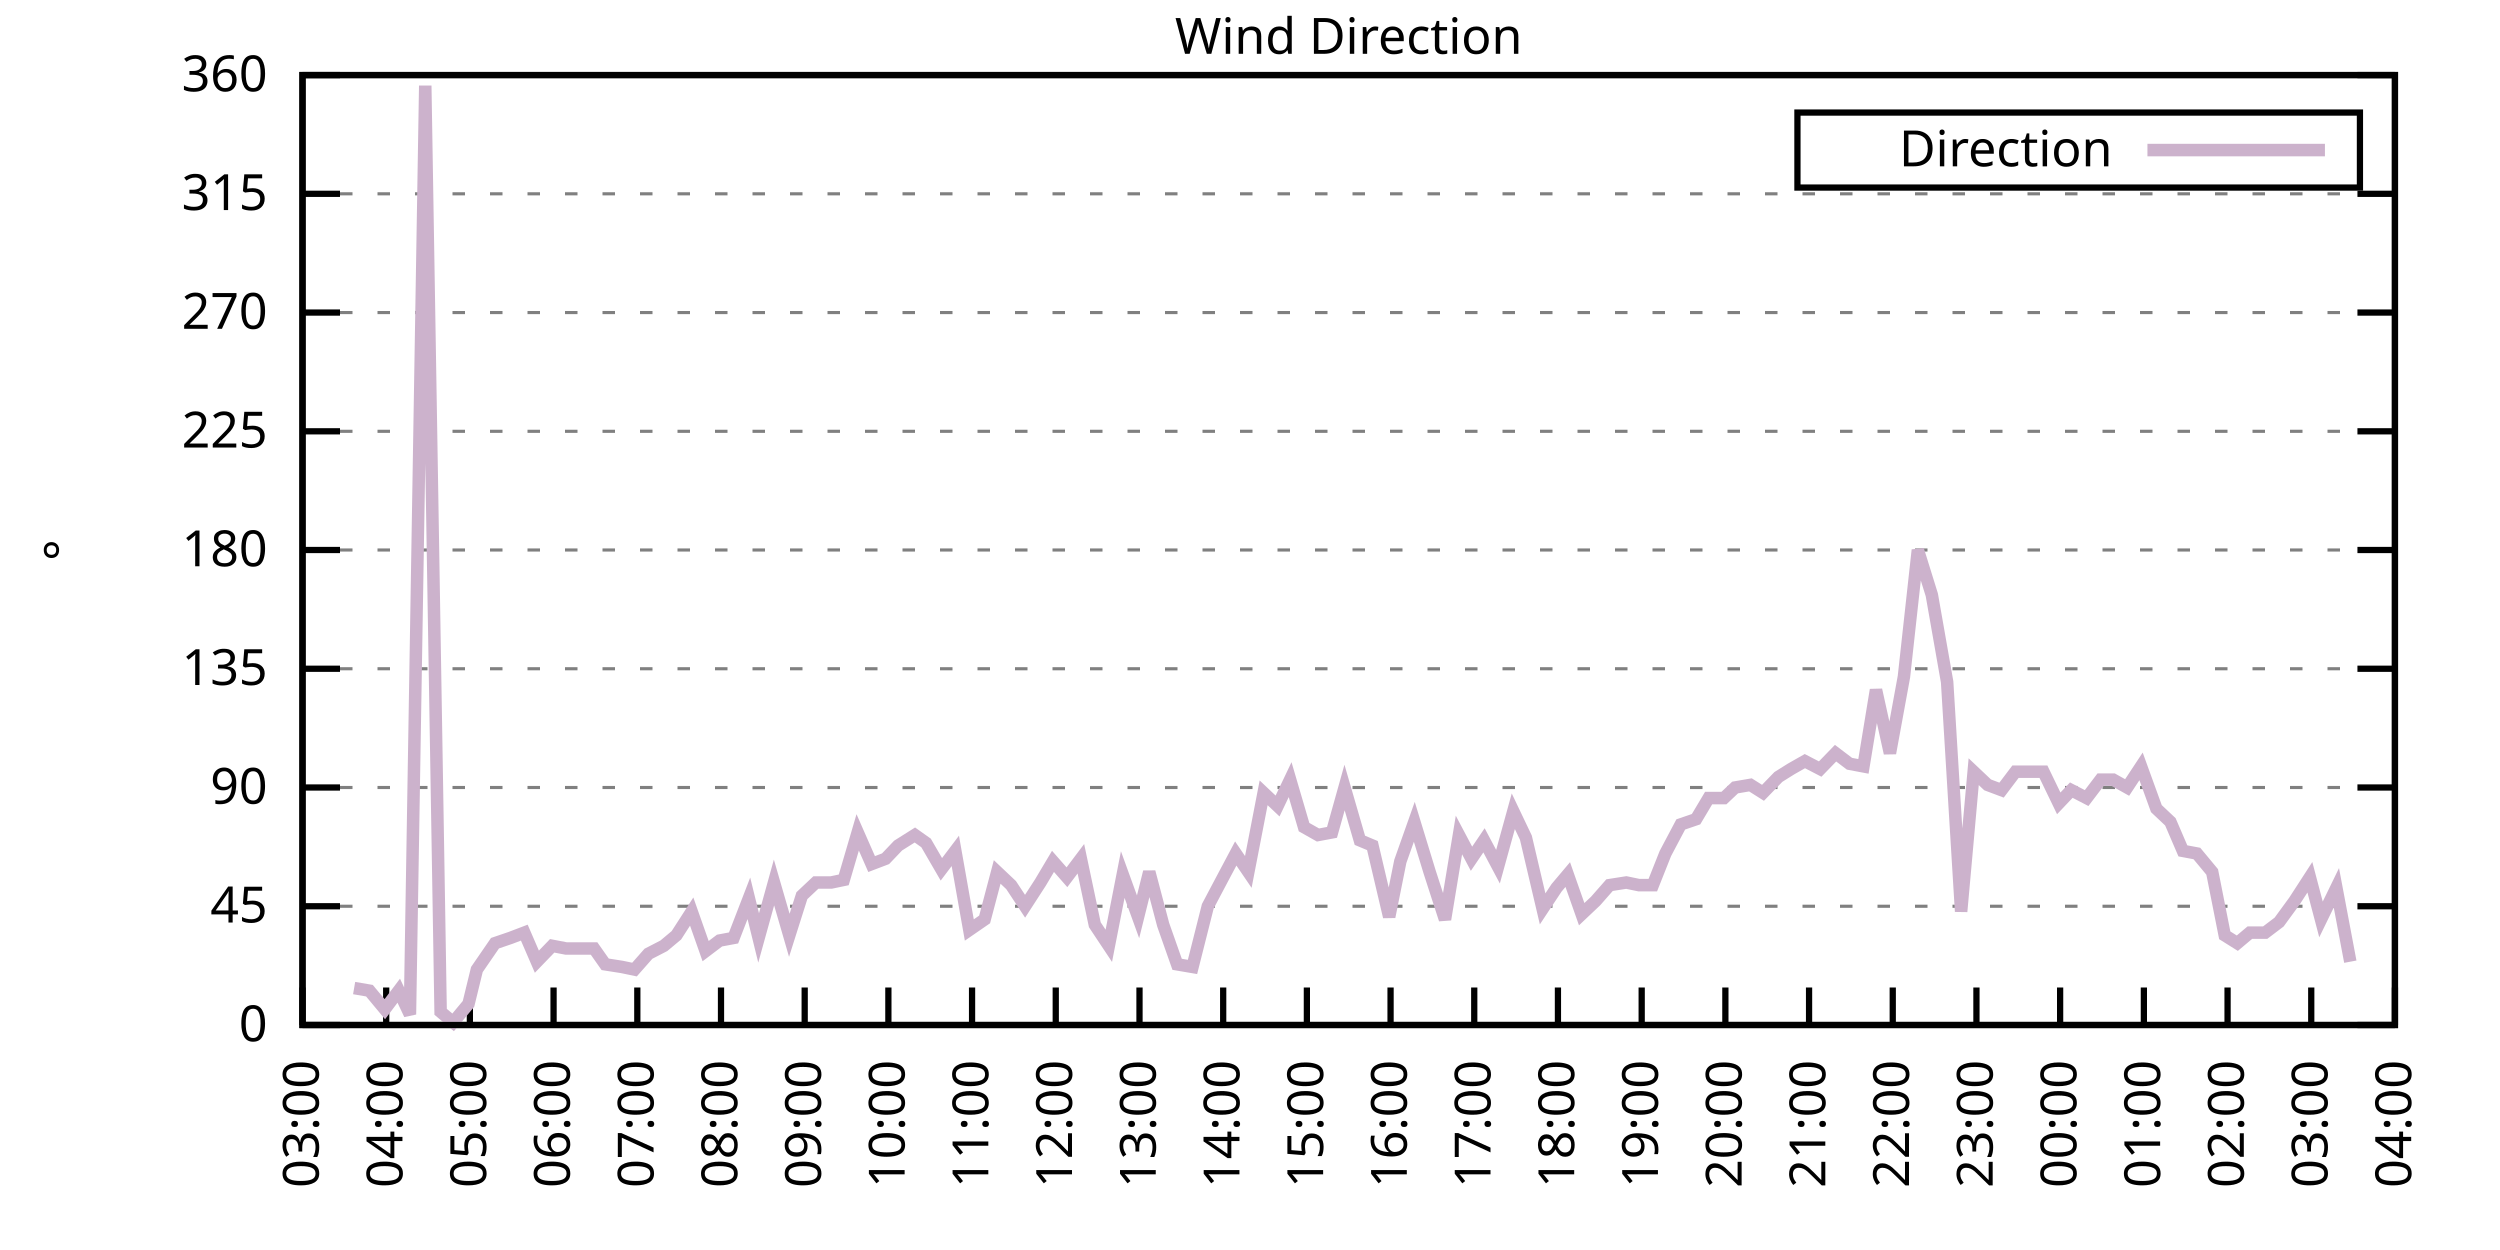
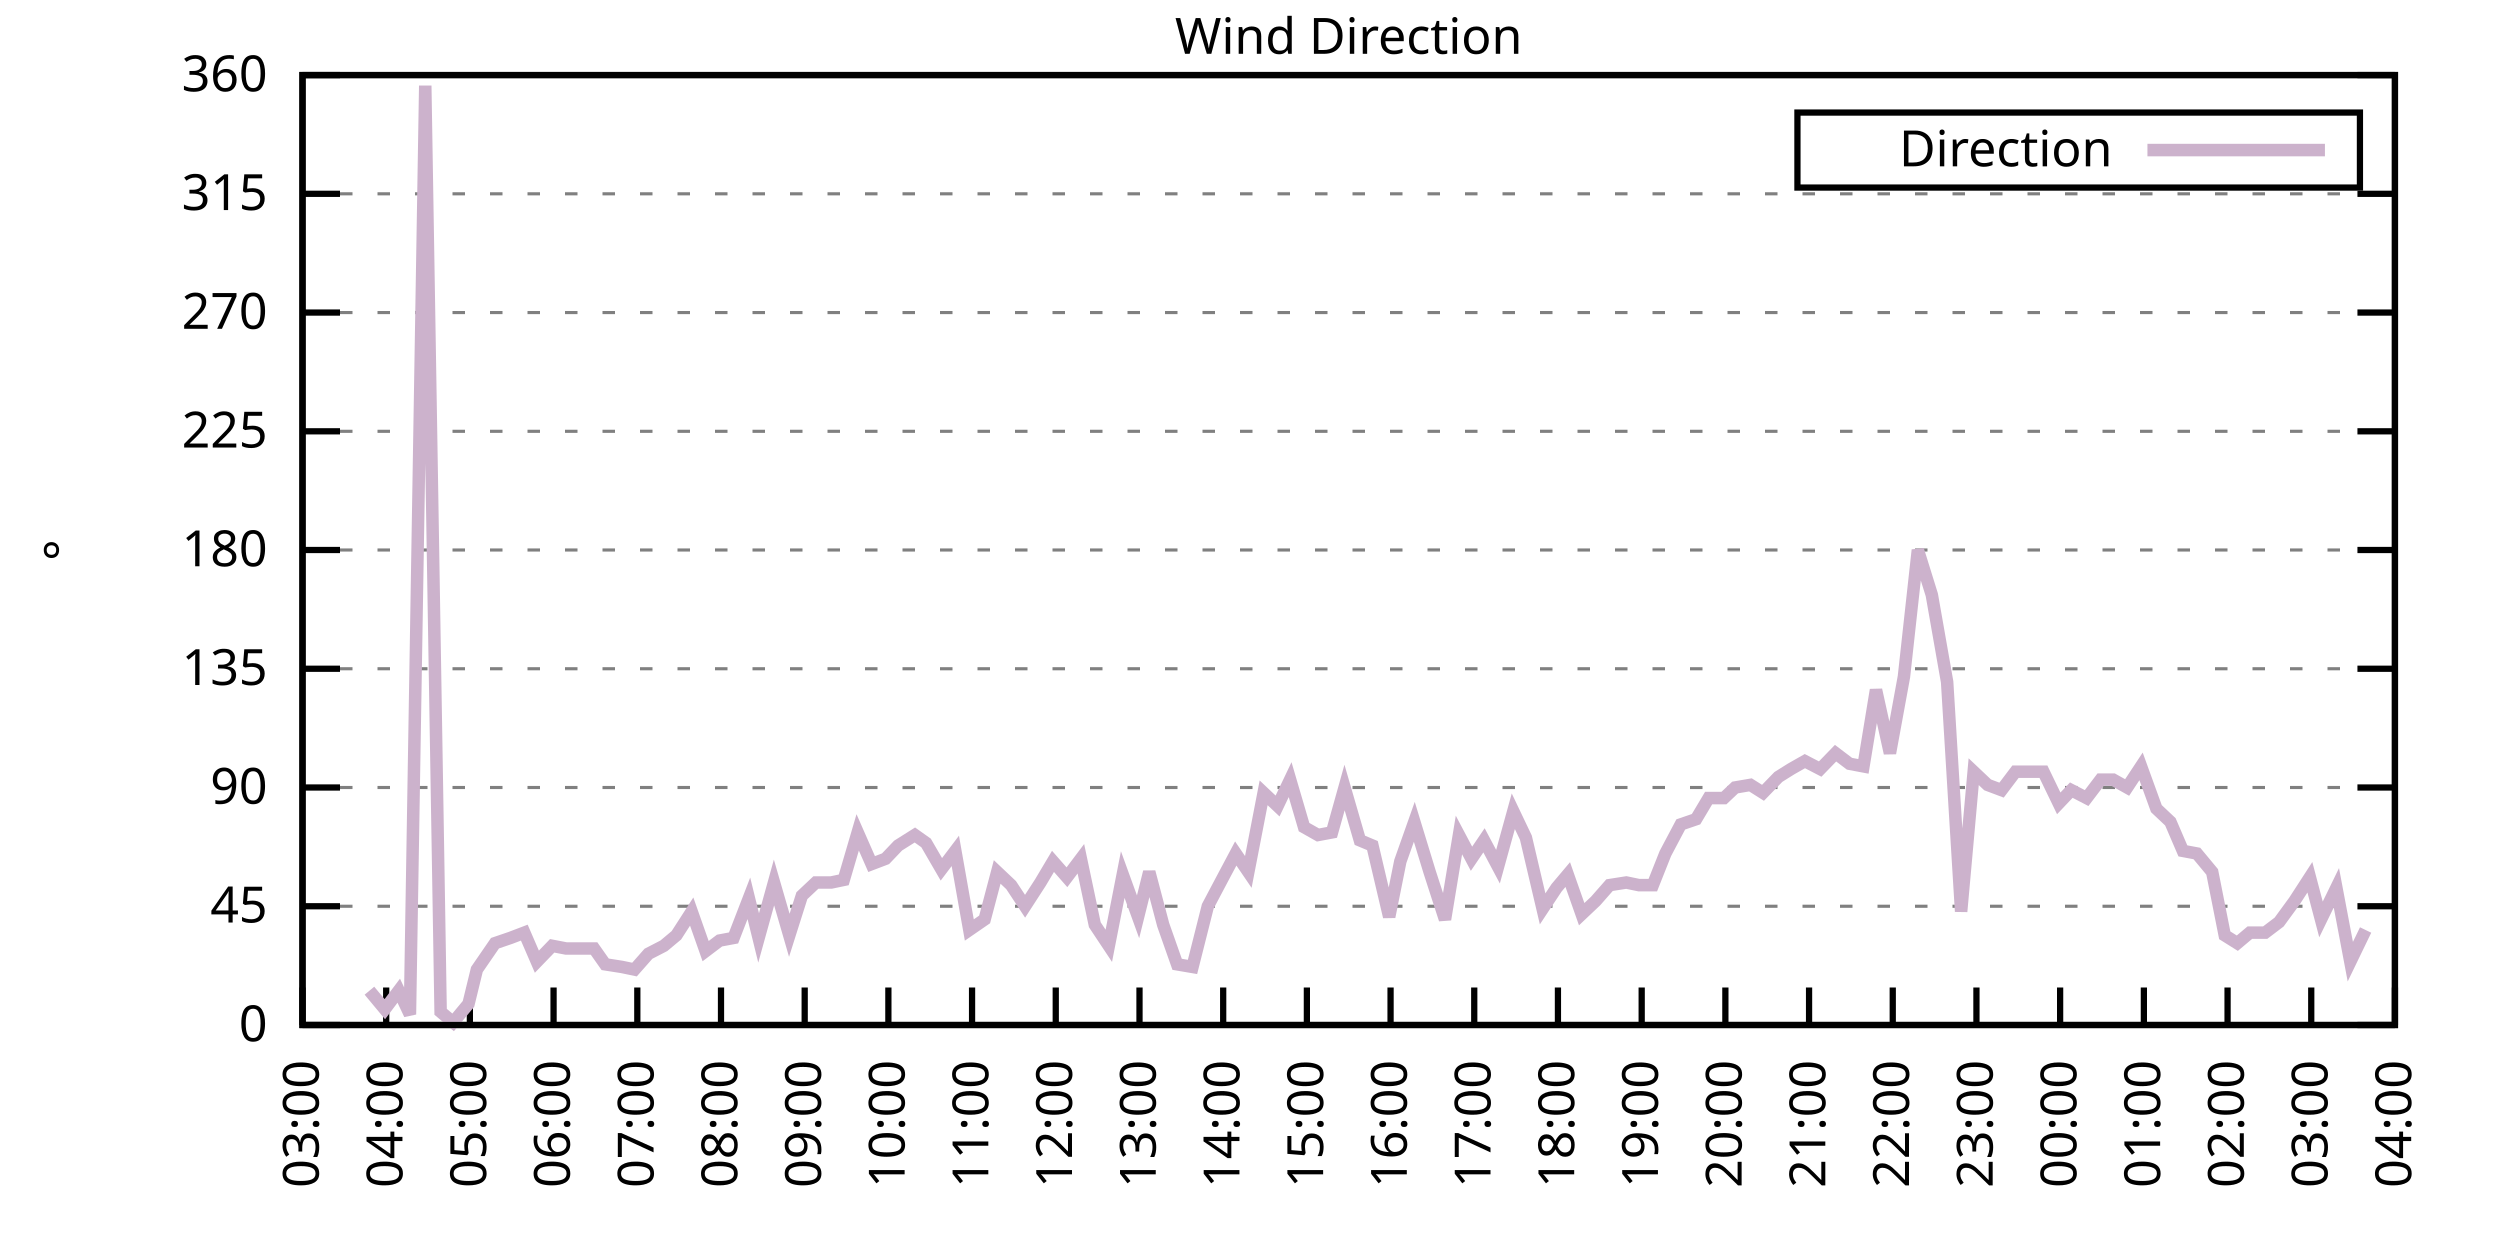
<svg xmlns="http://www.w3.org/2000/svg" xmlns:xlink="http://www.w3.org/1999/xlink" width="400" height="200" viewBox="0 0 400 200">
  <g id="gnuplot_canvas">
    <rect x="0" y="0" width="400" height="200" fill="none" />
    <defs>
      <circle id="gpDot" r="0.5" stroke-width="0.5" stroke="currentColor" />
      <path id="gpPt0" stroke-width="0.333" stroke="currentColor" d="M-1,0 h2 M0,-1 v2" />
      <path id="gpPt1" stroke-width="0.333" stroke="currentColor" d="M-1,-1 L1,1 M1,-1 L-1,1" />
      <path id="gpPt2" stroke-width="0.333" stroke="currentColor" d="M-1,0 L1,0 M0,-1 L0,1 M-1,-1 L1,1 M-1,1 L1,-1" />
      <rect id="gpPt3" stroke-width="0.333" stroke="currentColor" x="-1" y="-1" width="2" height="2" />
      <rect id="gpPt4" stroke-width="0.333" stroke="currentColor" fill="currentColor" x="-1" y="-1" width="2" height="2" />
      <circle id="gpPt5" stroke-width="0.333" stroke="currentColor" cx="0" cy="0" r="1" />
      <use xlink:href="#gpPt5" id="gpPt6" fill="currentColor" stroke="none" />
      <path id="gpPt7" stroke-width="0.333" stroke="currentColor" d="M0,-1.33 L-1.33,0.67 L1.33,0.67 z" />
      <use xlink:href="#gpPt7" id="gpPt8" fill="currentColor" stroke="none" />
      <use xlink:href="#gpPt7" id="gpPt9" stroke="currentColor" transform="rotate(180)" />
      <use xlink:href="#gpPt9" id="gpPt10" fill="currentColor" stroke="none" />
      <use xlink:href="#gpPt3" id="gpPt11" stroke="currentColor" transform="rotate(45)" />
      <use xlink:href="#gpPt11" id="gpPt12" fill="currentColor" stroke="none" />
      <path id="gpPt13" stroke-width="0.333" stroke="currentColor" d="M0,1.330 L1.265,0.411 L0.782,-1.067 L-0.782,-1.076 L-1.265,0.411 z" />
      <use xlink:href="#gpPt13" id="gpPt14" fill="currentColor" stroke="none" />
      <filter id="textbox" filterUnits="objectBoundingBox" x="0" y="0" height="1" width="1">
        <feFlood flood-color="white" flood-opacity="1" result="bgnd" />
        <feComposite in="SourceGraphic" in2="bgnd" operator="atop" />
      </filter>
      <filter id="greybox" filterUnits="objectBoundingBox" x="0" y="0" height="1" width="1">
        <feFlood flood-color="lightgrey" flood-opacity="1" result="grey" />
        <feComposite in="SourceGraphic" in2="grey" operator="atop" />
      </filter>
    </defs>
    <g fill="none" color="white" stroke="currentColor" stroke-width="1.00" stroke-linecap="butt" stroke-linejoin="miter">
</g>
    <g fill="none" color="black" stroke="currentColor" stroke-width="1.00" stroke-linecap="butt" stroke-linejoin="miter">
      <g stroke="none" shape-rendering="crispEdges">
        <polygon fill="rgb(255, 255, 255)" points="48.40,164.00 383.18,164.00 383.18,12.02 48.40,12.02 " />
      </g>
    </g>
    <g fill="none" color="black" stroke="currentColor" stroke-width="1.00" stroke-linecap="butt" stroke-linejoin="miter">
</g>
    <g fill="none" color="black" stroke="black" stroke-width="0.50" stroke-linecap="butt" stroke-linejoin="miter">
</g>
    <g fill="none" color="gray" stroke="currentColor" stroke-width="0.50" stroke-linecap="butt" stroke-linejoin="miter">
      <path stroke="gray" stroke-dasharray="2,4" class="gridline" d="M48.40,164.00 L383.19,164.00  " />
    </g>
    <g fill="none" color="gray" stroke="gray" stroke-width="1.00" stroke-linecap="butt" stroke-linejoin="miter">
</g>
    <g fill="none" color="black" stroke="currentColor" stroke-width="1.00" stroke-linecap="butt" stroke-linejoin="miter">
      <path stroke="black" d="M48.40,164.00 L54.40,164.00 M383.19,164.00 L377.19,164.00  " />
      <g transform="translate(42.80,166.60)" stroke="none" fill="black" font-family="Sans" font-size="8.00" text-anchor="end">
        <text>
          <tspan font-family="Sans"> 0</tspan>
        </text>
      </g>
    </g>
    <g fill="none" color="black" stroke="currentColor" stroke-width="1.00" stroke-linecap="butt" stroke-linejoin="miter">
</g>
    <g fill="none" color="black" stroke="black" stroke-width="0.50" stroke-linecap="butt" stroke-linejoin="miter">
</g>
    <g fill="none" color="gray" stroke="currentColor" stroke-width="0.50" stroke-linecap="butt" stroke-linejoin="miter">
      <path stroke="gray" stroke-dasharray="2,4" class="gridline" d="M48.40,145.00 L383.19,145.00  " />
    </g>
    <g fill="none" color="gray" stroke="gray" stroke-width="1.00" stroke-linecap="butt" stroke-linejoin="miter">
</g>
    <g fill="none" color="black" stroke="currentColor" stroke-width="1.00" stroke-linecap="butt" stroke-linejoin="miter">
      <path stroke="black" d="M48.40,145.00 L54.40,145.00 M383.19,145.00 L377.19,145.00  " />
      <g transform="translate(42.80,147.60)" stroke="none" fill="black" font-family="Sans" font-size="8.00" text-anchor="end">
        <text>
          <tspan font-family="Sans"> 45</tspan>
        </text>
      </g>
    </g>
    <g fill="none" color="black" stroke="currentColor" stroke-width="1.00" stroke-linecap="butt" stroke-linejoin="miter">
</g>
    <g fill="none" color="black" stroke="black" stroke-width="0.50" stroke-linecap="butt" stroke-linejoin="miter">
</g>
    <g fill="none" color="gray" stroke="currentColor" stroke-width="0.50" stroke-linecap="butt" stroke-linejoin="miter">
      <path stroke="gray" stroke-dasharray="2,4" class="gridline" d="M48.40,126.00 L383.19,126.00  " />
    </g>
    <g fill="none" color="gray" stroke="gray" stroke-width="1.00" stroke-linecap="butt" stroke-linejoin="miter">
</g>
    <g fill="none" color="black" stroke="currentColor" stroke-width="1.00" stroke-linecap="butt" stroke-linejoin="miter">
      <path stroke="black" d="M48.40,126.00 L54.40,126.00 M383.19,126.00 L377.19,126.00  " />
      <g transform="translate(42.80,128.60)" stroke="none" fill="black" font-family="Sans" font-size="8.00" text-anchor="end">
        <text>
          <tspan font-family="Sans"> 90</tspan>
        </text>
      </g>
    </g>
    <g fill="none" color="black" stroke="currentColor" stroke-width="1.00" stroke-linecap="butt" stroke-linejoin="miter">
</g>
    <g fill="none" color="black" stroke="black" stroke-width="0.50" stroke-linecap="butt" stroke-linejoin="miter">
</g>
    <g fill="none" color="gray" stroke="currentColor" stroke-width="0.50" stroke-linecap="butt" stroke-linejoin="miter">
      <path stroke="gray" stroke-dasharray="2,4" class="gridline" d="M48.40,107.00 L383.19,107.00  " />
    </g>
    <g fill="none" color="gray" stroke="gray" stroke-width="1.00" stroke-linecap="butt" stroke-linejoin="miter">
</g>
    <g fill="none" color="black" stroke="currentColor" stroke-width="1.00" stroke-linecap="butt" stroke-linejoin="miter">
      <path stroke="black" d="M48.40,107.00 L54.40,107.00 M383.19,107.00 L377.19,107.00  " />
      <g transform="translate(42.80,109.60)" stroke="none" fill="black" font-family="Sans" font-size="8.00" text-anchor="end">
        <text>
          <tspan font-family="Sans"> 135</tspan>
        </text>
      </g>
    </g>
    <g fill="none" color="black" stroke="currentColor" stroke-width="1.00" stroke-linecap="butt" stroke-linejoin="miter">
</g>
    <g fill="none" color="black" stroke="black" stroke-width="0.50" stroke-linecap="butt" stroke-linejoin="miter">
</g>
    <g fill="none" color="gray" stroke="currentColor" stroke-width="0.50" stroke-linecap="butt" stroke-linejoin="miter">
      <path stroke="gray" stroke-dasharray="2,4" class="gridline" d="M48.40,88.00 L383.19,88.00  " />
    </g>
    <g fill="none" color="gray" stroke="gray" stroke-width="1.00" stroke-linecap="butt" stroke-linejoin="miter">
</g>
    <g fill="none" color="black" stroke="currentColor" stroke-width="1.00" stroke-linecap="butt" stroke-linejoin="miter">
      <path stroke="black" d="M48.40,88.00 L54.40,88.00 M383.19,88.00 L377.19,88.00  " />
      <g transform="translate(42.80,90.60)" stroke="none" fill="black" font-family="Sans" font-size="8.00" text-anchor="end">
        <text>
          <tspan font-family="Sans"> 180</tspan>
        </text>
      </g>
    </g>
    <g fill="none" color="black" stroke="currentColor" stroke-width="1.00" stroke-linecap="butt" stroke-linejoin="miter">
</g>
    <g fill="none" color="black" stroke="black" stroke-width="0.50" stroke-linecap="butt" stroke-linejoin="miter">
</g>
    <g fill="none" color="gray" stroke="currentColor" stroke-width="0.50" stroke-linecap="butt" stroke-linejoin="miter">
      <path stroke="gray" stroke-dasharray="2,4" class="gridline" d="M48.40,69.01 L383.19,69.01  " />
    </g>
    <g fill="none" color="gray" stroke="gray" stroke-width="1.00" stroke-linecap="butt" stroke-linejoin="miter">
</g>
    <g fill="none" color="black" stroke="currentColor" stroke-width="1.00" stroke-linecap="butt" stroke-linejoin="miter">
      <path stroke="black" d="M48.40,69.01 L54.40,69.01 M383.19,69.01 L377.19,69.01  " />
      <g transform="translate(42.80,71.61)" stroke="none" fill="black" font-family="Sans" font-size="8.00" text-anchor="end">
        <text>
          <tspan font-family="Sans"> 225</tspan>
        </text>
      </g>
    </g>
    <g fill="none" color="black" stroke="currentColor" stroke-width="1.00" stroke-linecap="butt" stroke-linejoin="miter">
</g>
    <g fill="none" color="black" stroke="black" stroke-width="0.50" stroke-linecap="butt" stroke-linejoin="miter">
</g>
    <g fill="none" color="gray" stroke="currentColor" stroke-width="0.50" stroke-linecap="butt" stroke-linejoin="miter">
      <path stroke="gray" stroke-dasharray="2,4" class="gridline" d="M48.40,50.01 L383.19,50.01  " />
    </g>
    <g fill="none" color="gray" stroke="gray" stroke-width="1.00" stroke-linecap="butt" stroke-linejoin="miter">
</g>
    <g fill="none" color="black" stroke="currentColor" stroke-width="1.00" stroke-linecap="butt" stroke-linejoin="miter">
      <path stroke="black" d="M48.40,50.01 L54.40,50.01 M383.19,50.01 L377.19,50.01  " />
      <g transform="translate(42.80,52.61)" stroke="none" fill="black" font-family="Sans" font-size="8.00" text-anchor="end">
        <text>
          <tspan font-family="Sans"> 270</tspan>
        </text>
      </g>
    </g>
    <g fill="none" color="black" stroke="currentColor" stroke-width="1.00" stroke-linecap="butt" stroke-linejoin="miter">
</g>
    <g fill="none" color="black" stroke="black" stroke-width="0.50" stroke-linecap="butt" stroke-linejoin="miter">
</g>
    <g fill="none" color="gray" stroke="currentColor" stroke-width="0.50" stroke-linecap="butt" stroke-linejoin="miter">
      <path stroke="gray" stroke-dasharray="2,4" class="gridline" d="M48.40,31.01 L383.19,31.01  " />
    </g>
    <g fill="none" color="gray" stroke="gray" stroke-width="1.00" stroke-linecap="butt" stroke-linejoin="miter">
</g>
    <g fill="none" color="black" stroke="currentColor" stroke-width="1.00" stroke-linecap="butt" stroke-linejoin="miter">
      <path stroke="black" d="M48.40,31.01 L54.40,31.01 M383.19,31.01 L377.19,31.01  " />
      <g transform="translate(42.80,33.61)" stroke="none" fill="black" font-family="Sans" font-size="8.00" text-anchor="end">
        <text>
          <tspan font-family="Sans"> 315</tspan>
        </text>
      </g>
    </g>
    <g fill="none" color="black" stroke="currentColor" stroke-width="1.00" stroke-linecap="butt" stroke-linejoin="miter">
</g>
    <g fill="none" color="black" stroke="black" stroke-width="0.50" stroke-linecap="butt" stroke-linejoin="miter">
</g>
    <g fill="none" color="gray" stroke="currentColor" stroke-width="0.50" stroke-linecap="butt" stroke-linejoin="miter">
      <path stroke="gray" stroke-dasharray="2,4" class="gridline" d="M48.40,12.01 L383.19,12.01  " />
    </g>
    <g fill="none" color="gray" stroke="gray" stroke-width="1.00" stroke-linecap="butt" stroke-linejoin="miter">
</g>
    <g fill="none" color="black" stroke="currentColor" stroke-width="1.00" stroke-linecap="butt" stroke-linejoin="miter">
      <path stroke="black" d="M48.40,12.01 L54.40,12.01 M383.19,12.01 L377.19,12.01  " />
      <g transform="translate(42.80,14.61)" stroke="none" fill="black" font-family="Sans" font-size="8.00" text-anchor="end">
        <text>
          <tspan font-family="Sans"> 360</tspan>
        </text>
      </g>
    </g>
    <g fill="none" color="black" stroke="currentColor" stroke-width="1.00" stroke-linecap="butt" stroke-linejoin="miter">
      <path stroke="black" d="M48.40,164.00 L48.40,158.00  " />
      <g transform="translate(51.00,169.60) rotate(270.00)" stroke="none" fill="black" font-family="Sans" font-size="8.00" text-anchor="end">
        <text>
          <tspan font-family="Sans">03:00</tspan>
        </text>
      </g>
    </g>
    <g fill="none" color="black" stroke="currentColor" stroke-width="1.00" stroke-linecap="butt" stroke-linejoin="miter">
      <path stroke="black" d="M61.79,164.00 L61.79,158.00  " />
      <g transform="translate(64.39,169.60) rotate(270.00)" stroke="none" fill="black" font-family="Sans" font-size="8.00" text-anchor="end">
        <text>
          <tspan font-family="Sans">04:00</tspan>
        </text>
      </g>
    </g>
    <g fill="none" color="black" stroke="currentColor" stroke-width="1.00" stroke-linecap="butt" stroke-linejoin="miter">
      <path stroke="black" d="M75.18,164.00 L75.18,158.00  " />
      <g transform="translate(77.78,169.60) rotate(270.00)" stroke="none" fill="black" font-family="Sans" font-size="8.00" text-anchor="end">
        <text>
          <tspan font-family="Sans">05:00</tspan>
        </text>
      </g>
    </g>
    <g fill="none" color="black" stroke="currentColor" stroke-width="1.00" stroke-linecap="butt" stroke-linejoin="miter">
      <path stroke="black" d="M88.57,164.00 L88.57,158.00  " />
      <g transform="translate(91.17,169.60) rotate(270.00)" stroke="none" fill="black" font-family="Sans" font-size="8.00" text-anchor="end">
        <text>
          <tspan font-family="Sans">06:00</tspan>
        </text>
      </g>
    </g>
    <g fill="none" color="black" stroke="currentColor" stroke-width="1.00" stroke-linecap="butt" stroke-linejoin="miter">
      <path stroke="black" d="M101.97,164.00 L101.97,158.00  " />
      <g transform="translate(104.57,169.60) rotate(270.00)" stroke="none" fill="black" font-family="Sans" font-size="8.00" text-anchor="end">
        <text>
          <tspan font-family="Sans">07:00</tspan>
        </text>
      </g>
    </g>
    <g fill="none" color="black" stroke="currentColor" stroke-width="1.00" stroke-linecap="butt" stroke-linejoin="miter">
      <path stroke="black" d="M115.36,164.00 L115.36,158.00  " />
      <g transform="translate(117.96,169.60) rotate(270.00)" stroke="none" fill="black" font-family="Sans" font-size="8.00" text-anchor="end">
        <text>
          <tspan font-family="Sans">08:00</tspan>
        </text>
      </g>
    </g>
    <g fill="none" color="black" stroke="currentColor" stroke-width="1.00" stroke-linecap="butt" stroke-linejoin="miter">
      <path stroke="black" d="M128.75,164.00 L128.75,158.00  " />
      <g transform="translate(131.35,169.60) rotate(270.00)" stroke="none" fill="black" font-family="Sans" font-size="8.00" text-anchor="end">
        <text>
          <tspan font-family="Sans">09:00</tspan>
        </text>
      </g>
    </g>
    <g fill="none" color="black" stroke="currentColor" stroke-width="1.00" stroke-linecap="butt" stroke-linejoin="miter">
      <path stroke="black" d="M142.14,164.00 L142.14,158.00  " />
      <g transform="translate(144.74,169.60) rotate(270.00)" stroke="none" fill="black" font-family="Sans" font-size="8.00" text-anchor="end">
        <text>
          <tspan font-family="Sans">10:00</tspan>
        </text>
      </g>
    </g>
    <g fill="none" color="black" stroke="currentColor" stroke-width="1.00" stroke-linecap="butt" stroke-linejoin="miter">
      <path stroke="black" d="M155.53,164.00 L155.53,158.00  " />
      <g transform="translate(158.13,169.60) rotate(270.00)" stroke="none" fill="black" font-family="Sans" font-size="8.00" text-anchor="end">
        <text>
          <tspan font-family="Sans">11:00</tspan>
        </text>
      </g>
    </g>
    <g fill="none" color="black" stroke="currentColor" stroke-width="1.00" stroke-linecap="butt" stroke-linejoin="miter">
      <path stroke="black" d="M168.92,164.00 L168.92,158.00  " />
      <g transform="translate(171.52,169.60) rotate(270.00)" stroke="none" fill="black" font-family="Sans" font-size="8.00" text-anchor="end">
        <text>
          <tspan font-family="Sans">12:00</tspan>
        </text>
      </g>
    </g>
    <g fill="none" color="black" stroke="currentColor" stroke-width="1.00" stroke-linecap="butt" stroke-linejoin="miter">
      <path stroke="black" d="M182.32,164.00 L182.32,158.00  " />
      <g transform="translate(184.92,169.60) rotate(270.00)" stroke="none" fill="black" font-family="Sans" font-size="8.00" text-anchor="end">
        <text>
          <tspan font-family="Sans">13:00</tspan>
        </text>
      </g>
    </g>
    <g fill="none" color="black" stroke="currentColor" stroke-width="1.00" stroke-linecap="butt" stroke-linejoin="miter">
      <path stroke="black" d="M195.71,164.00 L195.71,158.00  " />
      <g transform="translate(198.31,169.60) rotate(270.00)" stroke="none" fill="black" font-family="Sans" font-size="8.00" text-anchor="end">
        <text>
          <tspan font-family="Sans">14:00</tspan>
        </text>
      </g>
    </g>
    <g fill="none" color="black" stroke="currentColor" stroke-width="1.00" stroke-linecap="butt" stroke-linejoin="miter">
      <path stroke="black" d="M209.10,164.00 L209.10,158.00  " />
      <g transform="translate(211.70,169.60) rotate(270.00)" stroke="none" fill="black" font-family="Sans" font-size="8.00" text-anchor="end">
        <text>
          <tspan font-family="Sans">15:00</tspan>
        </text>
      </g>
    </g>
    <g fill="none" color="black" stroke="currentColor" stroke-width="1.00" stroke-linecap="butt" stroke-linejoin="miter">
      <path stroke="black" d="M222.49,164.00 L222.49,158.00  " />
      <g transform="translate(225.09,169.60) rotate(270.00)" stroke="none" fill="black" font-family="Sans" font-size="8.00" text-anchor="end">
        <text>
          <tspan font-family="Sans">16:00</tspan>
        </text>
      </g>
    </g>
    <g fill="none" color="black" stroke="currentColor" stroke-width="1.00" stroke-linecap="butt" stroke-linejoin="miter">
      <path stroke="black" d="M235.88,164.00 L235.88,158.00  " />
      <g transform="translate(238.48,169.60) rotate(270.00)" stroke="none" fill="black" font-family="Sans" font-size="8.00" text-anchor="end">
        <text>
          <tspan font-family="Sans">17:00</tspan>
        </text>
      </g>
    </g>
    <g fill="none" color="black" stroke="currentColor" stroke-width="1.00" stroke-linecap="butt" stroke-linejoin="miter">
      <path stroke="black" d="M249.27,164.00 L249.27,158.00  " />
      <g transform="translate(251.87,169.60) rotate(270.00)" stroke="none" fill="black" font-family="Sans" font-size="8.00" text-anchor="end">
        <text>
          <tspan font-family="Sans">18:00</tspan>
        </text>
      </g>
    </g>
    <g fill="none" color="black" stroke="currentColor" stroke-width="1.00" stroke-linecap="butt" stroke-linejoin="miter">
      <path stroke="black" d="M262.67,164.00 L262.67,158.00  " />
      <g transform="translate(265.27,169.60) rotate(270.00)" stroke="none" fill="black" font-family="Sans" font-size="8.00" text-anchor="end">
        <text>
          <tspan font-family="Sans">19:00</tspan>
        </text>
      </g>
    </g>
    <g fill="none" color="black" stroke="currentColor" stroke-width="1.00" stroke-linecap="butt" stroke-linejoin="miter">
      <path stroke="black" d="M276.06,164.00 L276.06,158.00  " />
      <g transform="translate(278.66,169.60) rotate(270.00)" stroke="none" fill="black" font-family="Sans" font-size="8.00" text-anchor="end">
        <text>
          <tspan font-family="Sans">20:00</tspan>
        </text>
      </g>
    </g>
    <g fill="none" color="black" stroke="currentColor" stroke-width="1.00" stroke-linecap="butt" stroke-linejoin="miter">
      <path stroke="black" d="M289.45,164.00 L289.45,158.00  " />
      <g transform="translate(292.05,169.60) rotate(270.00)" stroke="none" fill="black" font-family="Sans" font-size="8.00" text-anchor="end">
        <text>
          <tspan font-family="Sans">21:00</tspan>
        </text>
      </g>
    </g>
    <g fill="none" color="black" stroke="currentColor" stroke-width="1.00" stroke-linecap="butt" stroke-linejoin="miter">
      <path stroke="black" d="M302.84,164.00 L302.84,158.00  " />
      <g transform="translate(305.44,169.60) rotate(270.00)" stroke="none" fill="black" font-family="Sans" font-size="8.00" text-anchor="end">
        <text>
          <tspan font-family="Sans">22:00</tspan>
        </text>
      </g>
    </g>
    <g fill="none" color="black" stroke="currentColor" stroke-width="1.00" stroke-linecap="butt" stroke-linejoin="miter">
      <path stroke="black" d="M316.23,164.00 L316.23,158.00  " />
      <g transform="translate(318.83,169.60) rotate(270.00)" stroke="none" fill="black" font-family="Sans" font-size="8.00" text-anchor="end">
        <text>
          <tspan font-family="Sans">23:00</tspan>
        </text>
      </g>
    </g>
    <g fill="none" color="black" stroke="currentColor" stroke-width="1.00" stroke-linecap="butt" stroke-linejoin="miter">
      <path stroke="black" d="M329.62,164.00 L329.62,158.00  " />
      <g transform="translate(332.22,169.60) rotate(270.00)" stroke="none" fill="black" font-family="Sans" font-size="8.00" text-anchor="end">
        <text>
          <tspan font-family="Sans">00:00</tspan>
        </text>
      </g>
    </g>
    <g fill="none" color="black" stroke="currentColor" stroke-width="1.00" stroke-linecap="butt" stroke-linejoin="miter">
      <path stroke="black" d="M343.02,164.00 L343.02,158.00  " />
      <g transform="translate(345.62,169.60) rotate(270.00)" stroke="none" fill="black" font-family="Sans" font-size="8.00" text-anchor="end">
        <text>
          <tspan font-family="Sans">01:00</tspan>
        </text>
      </g>
    </g>
    <g fill="none" color="black" stroke="currentColor" stroke-width="1.00" stroke-linecap="butt" stroke-linejoin="miter">
      <path stroke="black" d="M356.41,164.00 L356.41,158.00  " />
      <g transform="translate(359.01,169.60) rotate(270.00)" stroke="none" fill="black" font-family="Sans" font-size="8.00" text-anchor="end">
        <text>
          <tspan font-family="Sans">02:00</tspan>
        </text>
      </g>
    </g>
    <g fill="none" color="black" stroke="currentColor" stroke-width="1.00" stroke-linecap="butt" stroke-linejoin="miter">
      <path stroke="black" d="M369.80,164.00 L369.80,158.00  " />
      <g transform="translate(372.40,169.60) rotate(270.00)" stroke="none" fill="black" font-family="Sans" font-size="8.00" text-anchor="end">
        <text>
          <tspan font-family="Sans">03:00</tspan>
        </text>
      </g>
    </g>
    <g fill="none" color="black" stroke="currentColor" stroke-width="1.00" stroke-linecap="butt" stroke-linejoin="miter">
      <path stroke="black" d="M383.19,164.00 L383.19,158.00  " />
      <g transform="translate(385.79,169.60) rotate(270.00)" stroke="none" fill="black" font-family="Sans" font-size="8.00" text-anchor="end">
        <text>
          <tspan font-family="Sans">04:00</tspan>
        </text>
      </g>
    </g>
    <g fill="none" color="black" stroke="currentColor" stroke-width="1.00" stroke-linecap="butt" stroke-linejoin="miter">
</g>
    <g fill="none" color="black" stroke="currentColor" stroke-width="1.00" stroke-linecap="butt" stroke-linejoin="miter">
      <path stroke="black" d="M48.40,12.01 L48.40,164.00 L383.19,164.00 L383.19,12.01 L48.40,12.01 Z  " />
    </g>
    <g fill="none" color="black" stroke="currentColor" stroke-width="1.00" stroke-linecap="butt" stroke-linejoin="miter">
</g>
    <g fill="none" color="black" stroke="currentColor" stroke-width="1.00" stroke-linecap="butt" stroke-linejoin="miter">
      <path stroke="black" d="M287.59,30.01 L287.59,18.01 L377.59,18.01 L377.59,30.01 L287.59,30.01 Z  " />
    </g>
    <g id="Wind_direction_plot_1">
      <g fill="none" color="white" stroke="black" stroke-width="2.00" stroke-linecap="butt" stroke-linejoin="miter">
</g>
      <g fill="none" color="black" stroke="currentColor" stroke-width="2.00" stroke-linecap="butt" stroke-linejoin="miter">
        <g transform="translate(337.99,26.61)" stroke="none" fill="black" font-family="Sans" font-size="8.00" text-anchor="end">
          <text>
            <tspan font-family="Sans">Direction</tspan>
          </text>
        </g>
      </g>
      <g fill="none" color="black" stroke="currentColor" stroke-width="2.00" stroke-linecap="butt" stroke-linejoin="miter">
-         <path stroke="rgb(204, 178, 204)" d="M343.59,24.01 L371.99,24.01 M56.66,158.09 L59.11,158.51 L61.57,161.47 L63.80,158.51 L65.59,162.31 L68.04,13.70   L70.50,161.89 L72.50,163.58 L74.96,160.62 L76.30,155.13 L79.20,150.91 L81.66,150.07 L83.89,149.22 L85.90,153.87   L88.35,151.33 L90.58,151.76 L92.82,151.76 L95.05,151.76 L96.83,154.29 L99.51,154.71 L101.52,155.13 L103.75,152.60   L106.21,151.33 L108.22,149.65 L110.67,145.85 L112.90,152.18 L115.13,150.49 L117.37,150.07 L119.82,143.73 L121.38,150.07   L123.84,141.20 L126.29,149.65 L128.30,143.31 L130.54,141.20 L132.99,141.20 L135.00,140.78 L137.23,133.18 L139.46,138.25   L141.69,137.40 L143.70,135.29 L146.38,133.60 L148.17,134.87 L150.62,139.09 L152.85,136.14 L155.09,148.80 L157.54,147.11   L159.55,139.51 L161.78,141.62 L164.01,145.00 L166.47,141.20 L168.48,137.82 L170.71,140.36 L172.94,137.40 L175.17,147.96   L177.41,151.33 L179.64,139.93 L182.09,146.69 L183.88,139.51 L186.11,147.96 L188.34,154.29 L190.80,154.71 L193.25,145.00   L195.48,140.78 L197.72,136.56 L199.73,139.51 L202.18,126.85 L204.41,128.96 L206.42,124.74 L208.65,132.34 L210.88,133.60   L213.12,133.18 L215.13,126.00 L217.58,134.45 L219.59,135.29 L222.27,146.69 L224.05,137.82 L226.29,131.49 L228.74,139.51   L231.20,147.11 L233.43,133.60 L235.44,137.40 L237.44,134.45 L239.68,138.67 L242.13,129.80 L244.14,134.02 L246.82,145.42   L249.05,142.05 L250.84,139.93 L253.07,146.27 L255.30,144.16 L257.53,141.62 L260.21,141.20 L262.22,141.62 L264.45,141.62   L266.46,136.56 L268.92,131.91 L271.37,131.07 L273.38,127.69 L275.83,127.69 L277.62,126.00 L280.07,125.58 L282.08,126.85   L284.54,124.31 L286.55,123.05 L288.78,121.78 L291.23,123.05 L293.69,120.51 L295.92,122.20 L298.15,122.62 L300.16,110.38   L302.39,120.51 L304.63,108.27 L306.86,88.00 L309.09,95.18 L311.54,109.11 L313.78,145.85 L315.79,123.47 L318.02,125.58   L320.25,126.42 L322.48,123.47 L324.71,123.47 L326.95,123.47 L329.40,128.54 L331.41,126.42 L333.86,127.69 L336.10,124.74   L338.10,124.74 L340.34,126.00 L342.57,122.62 L345.02,129.38 L347.26,131.49 L349.26,136.14 L351.50,136.56 L353.95,139.51   L355.96,149.65 L357.97,150.91 L359.98,149.22 L362.43,149.22 L364.66,147.53 L367.12,144.16 L369.58,140.36 L371.36,147.11   L373.82,142.05 L376.05,153.87  " />
+         <path stroke="rgb(204, 178, 204)" d="M343.59,24.01 L371.99,24.01 M59.11,158.51 L61.57,161.47 L63.80,158.51 L65.59,162.31 L68.04,13.70 L70.50,161.89   L72.50,163.58 L74.96,160.62 L76.30,155.13 L79.20,150.91 L81.66,150.07 L83.89,149.22 L85.90,153.87 L88.35,151.33   L90.58,151.76 L92.82,151.76 L95.05,151.76 L96.83,154.29 L99.51,154.71 L101.52,155.13 L103.75,152.60 L106.21,151.33   L108.22,149.65 L110.67,145.85 L112.90,152.18 L115.13,150.49 L117.37,150.07 L119.82,143.73 L121.38,150.07 L123.84,141.20   L126.29,149.65 L128.30,143.31 L130.54,141.20 L132.99,141.20 L135.00,140.78 L137.23,133.18 L139.46,138.25 L141.69,137.40   L143.70,135.29 L146.38,133.60 L148.17,134.87 L150.62,139.09 L152.85,136.14 L155.09,148.80 L157.54,147.11 L159.55,139.51   L161.78,141.62 L164.01,145.00 L166.47,141.20 L168.48,137.82 L170.71,140.36 L172.94,137.40 L175.17,147.96 L177.41,151.33   L179.64,139.93 L182.09,146.69 L183.88,139.51 L186.11,147.96 L188.34,154.29 L190.80,154.71 L193.25,145.00 L195.48,140.78   L197.72,136.56 L199.73,139.51 L202.18,126.85 L204.41,128.96 L206.42,124.74 L208.65,132.34 L210.88,133.60 L213.12,133.18   L215.13,126.00 L217.58,134.45 L219.59,135.29 L222.27,146.69 L224.05,137.82 L226.29,131.49 L228.74,139.51 L231.20,147.11   L233.43,133.60 L235.44,137.40 L237.44,134.45 L239.68,138.67 L242.13,129.80 L244.14,134.02 L246.82,145.42 L249.05,142.05   L250.84,139.93 L253.07,146.27 L255.30,144.16 L257.53,141.62 L260.21,141.20 L262.22,141.62 L264.45,141.62 L266.46,136.56   L268.92,131.91 L271.37,131.07 L273.38,127.69 L275.83,127.69 L277.62,126.00 L280.07,125.58 L282.08,126.85 L284.54,124.31   L286.55,123.05 L288.78,121.78 L291.23,123.05 L293.69,120.51 L295.92,122.20 L298.15,122.62 L300.16,110.38 L302.39,120.51   L304.63,108.27 L306.86,88.00 L309.09,95.18 L311.54,109.11 L313.78,145.85 L315.79,123.47 L318.02,125.58 L320.25,126.42   L322.48,123.47 L324.71,123.47 L326.95,123.47 L329.40,128.54 L331.41,126.42 L333.86,127.69 L336.10,124.74 L338.10,124.74   L340.34,126.00 L342.57,122.62 L345.02,129.38 L347.26,131.49 L349.26,136.14 L351.50,136.56 L353.95,139.51 L355.96,149.65   L357.97,150.91 L359.98,149.22 L362.43,149.22 L364.66,147.53 L367.12,144.16 L369.58,140.36 L371.36,147.11 L373.82,142.05   L376.05,153.87 L378.50,148.80  " />
      </g>
    </g>
    <g fill="none" color="black" stroke="currentColor" stroke-width="2.00" stroke-linecap="butt" stroke-linejoin="miter">
</g>
    <g fill="none" color="black" stroke="black" stroke-width="1.00" stroke-linecap="butt" stroke-linejoin="miter">
</g>
    <g fill="none" color="black" stroke="currentColor" stroke-width="1.00" stroke-linecap="butt" stroke-linejoin="miter">
      <path stroke="black" d="M48.40,12.01 L48.40,164.00 L383.19,164.00 L383.19,12.01 L48.40,12.01 Z  " />
      <g transform="translate(12.80,88.01) rotate(270.00)" stroke="none" fill="black" font-family="Sans" font-size="8.00" text-anchor="middle">
        <text>
          <tspan font-family="Sans">°</tspan>
        </text>
      </g>
    </g>
    <g fill="none" color="black" stroke="currentColor" stroke-width="1.00" stroke-linecap="butt" stroke-linejoin="miter">
</g>
    <g fill="none" color="black" stroke="currentColor" stroke-width="1.00" stroke-linecap="butt" stroke-linejoin="miter">
      <g transform="translate(215.79,8.61)" stroke="none" fill="black" font-family="Sans" font-size="8.00" text-anchor="middle">
        <text>
          <tspan font-family="Sans">Wind Direction</tspan>
        </text>
      </g>
    </g>
    <g fill="none" color="black" stroke="currentColor" stroke-width="1.00" stroke-linecap="butt" stroke-linejoin="miter">
</g>
  </g>
</svg>
